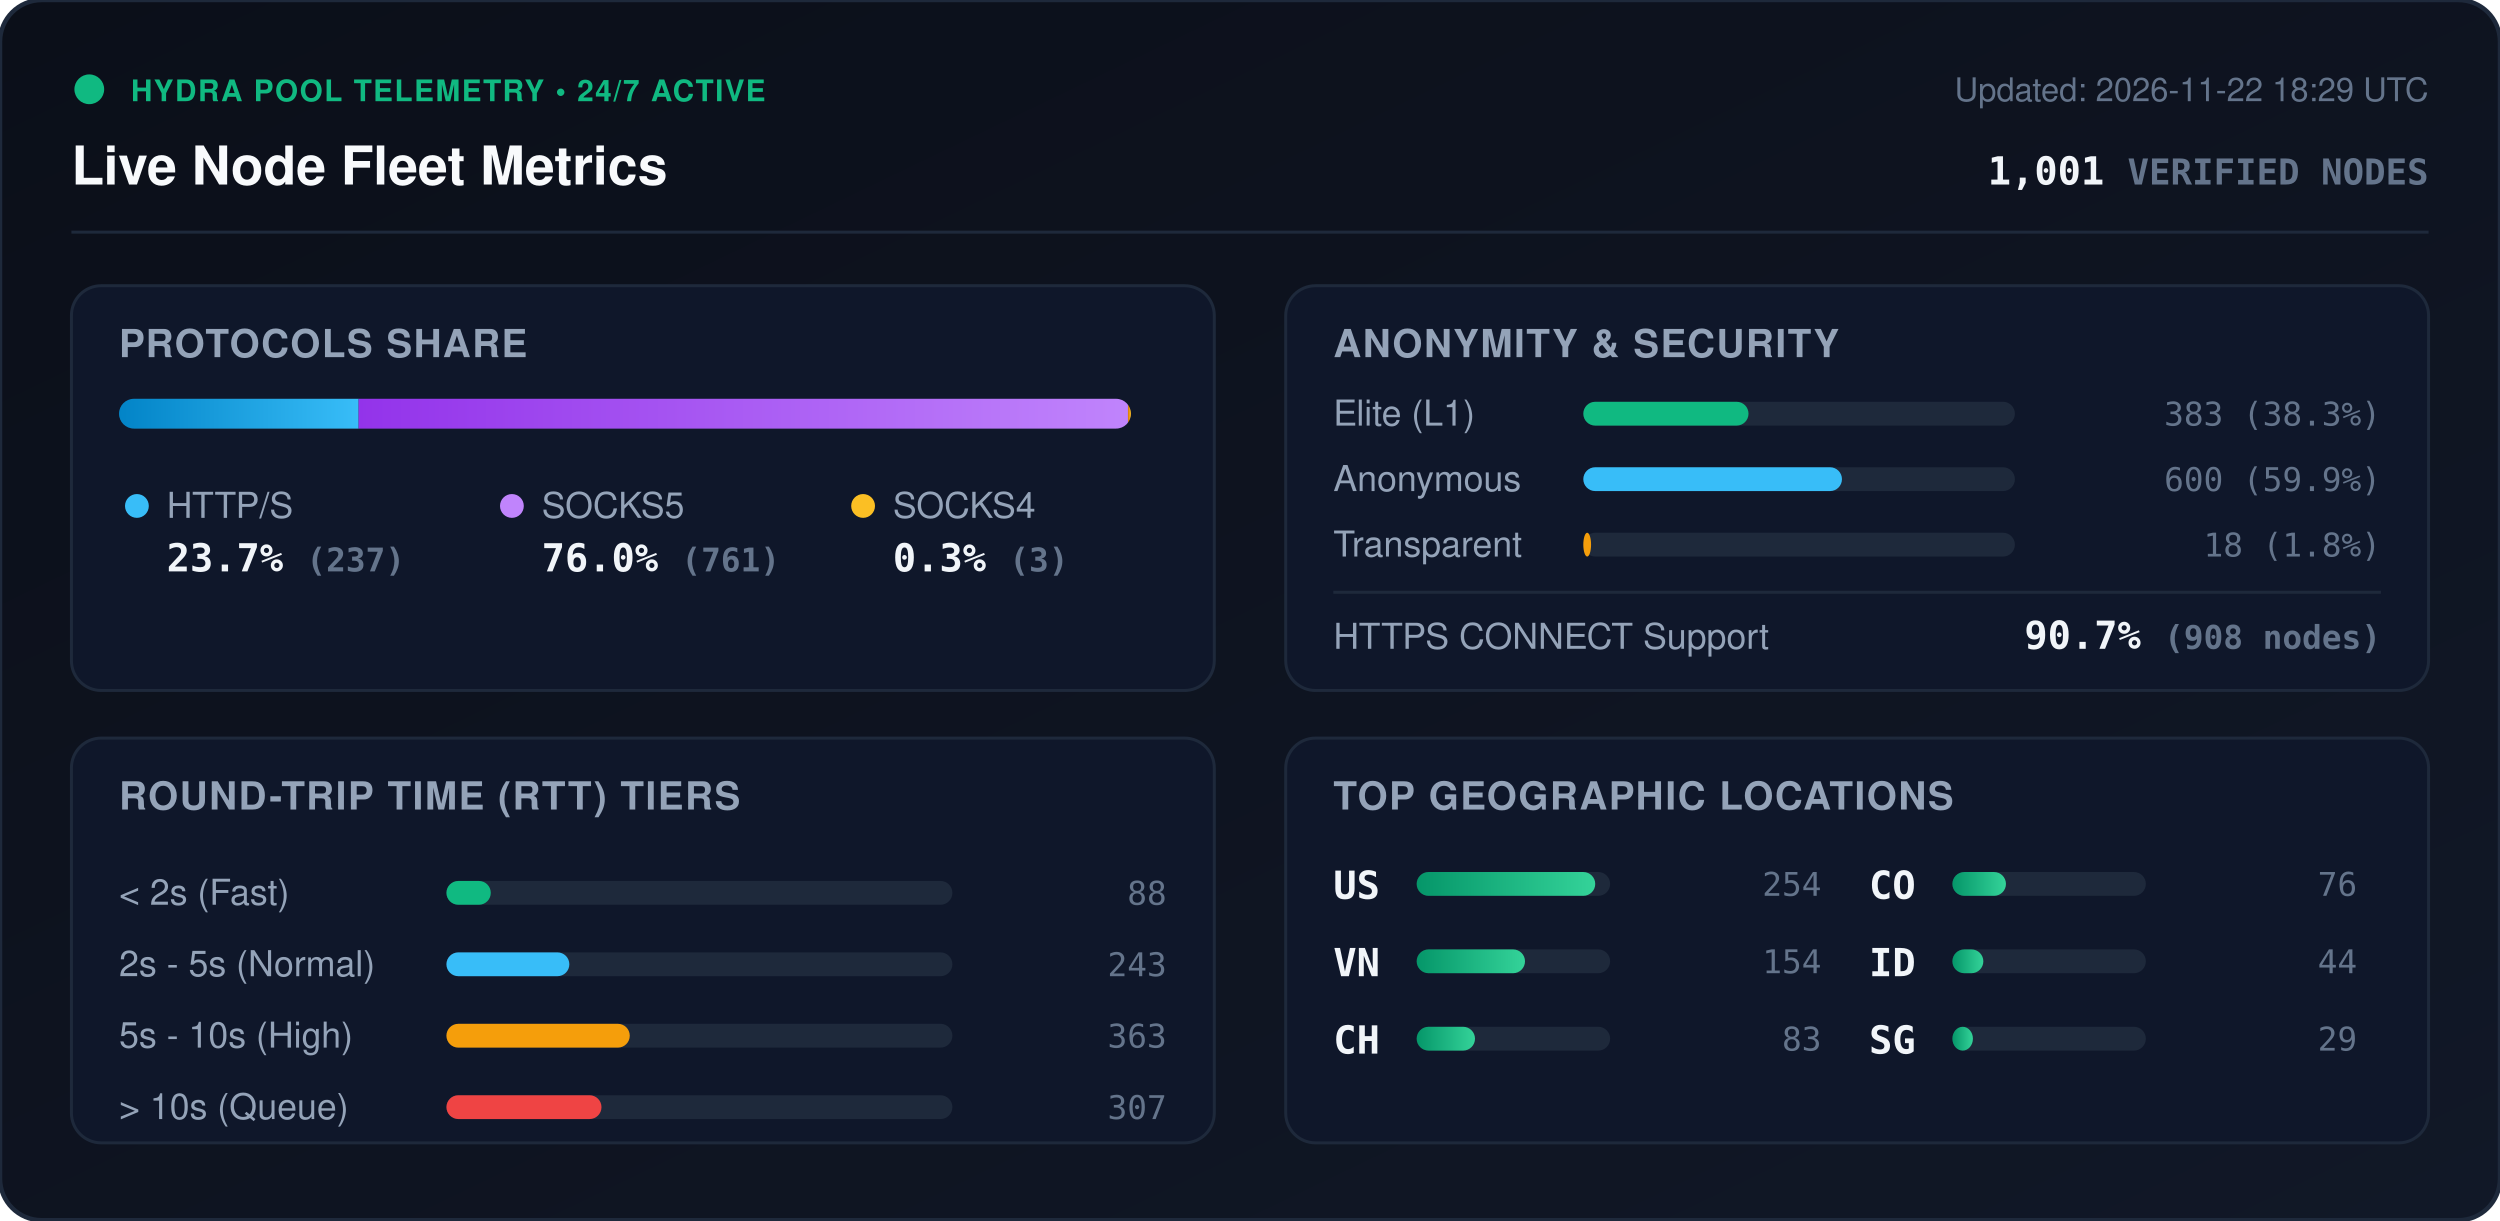
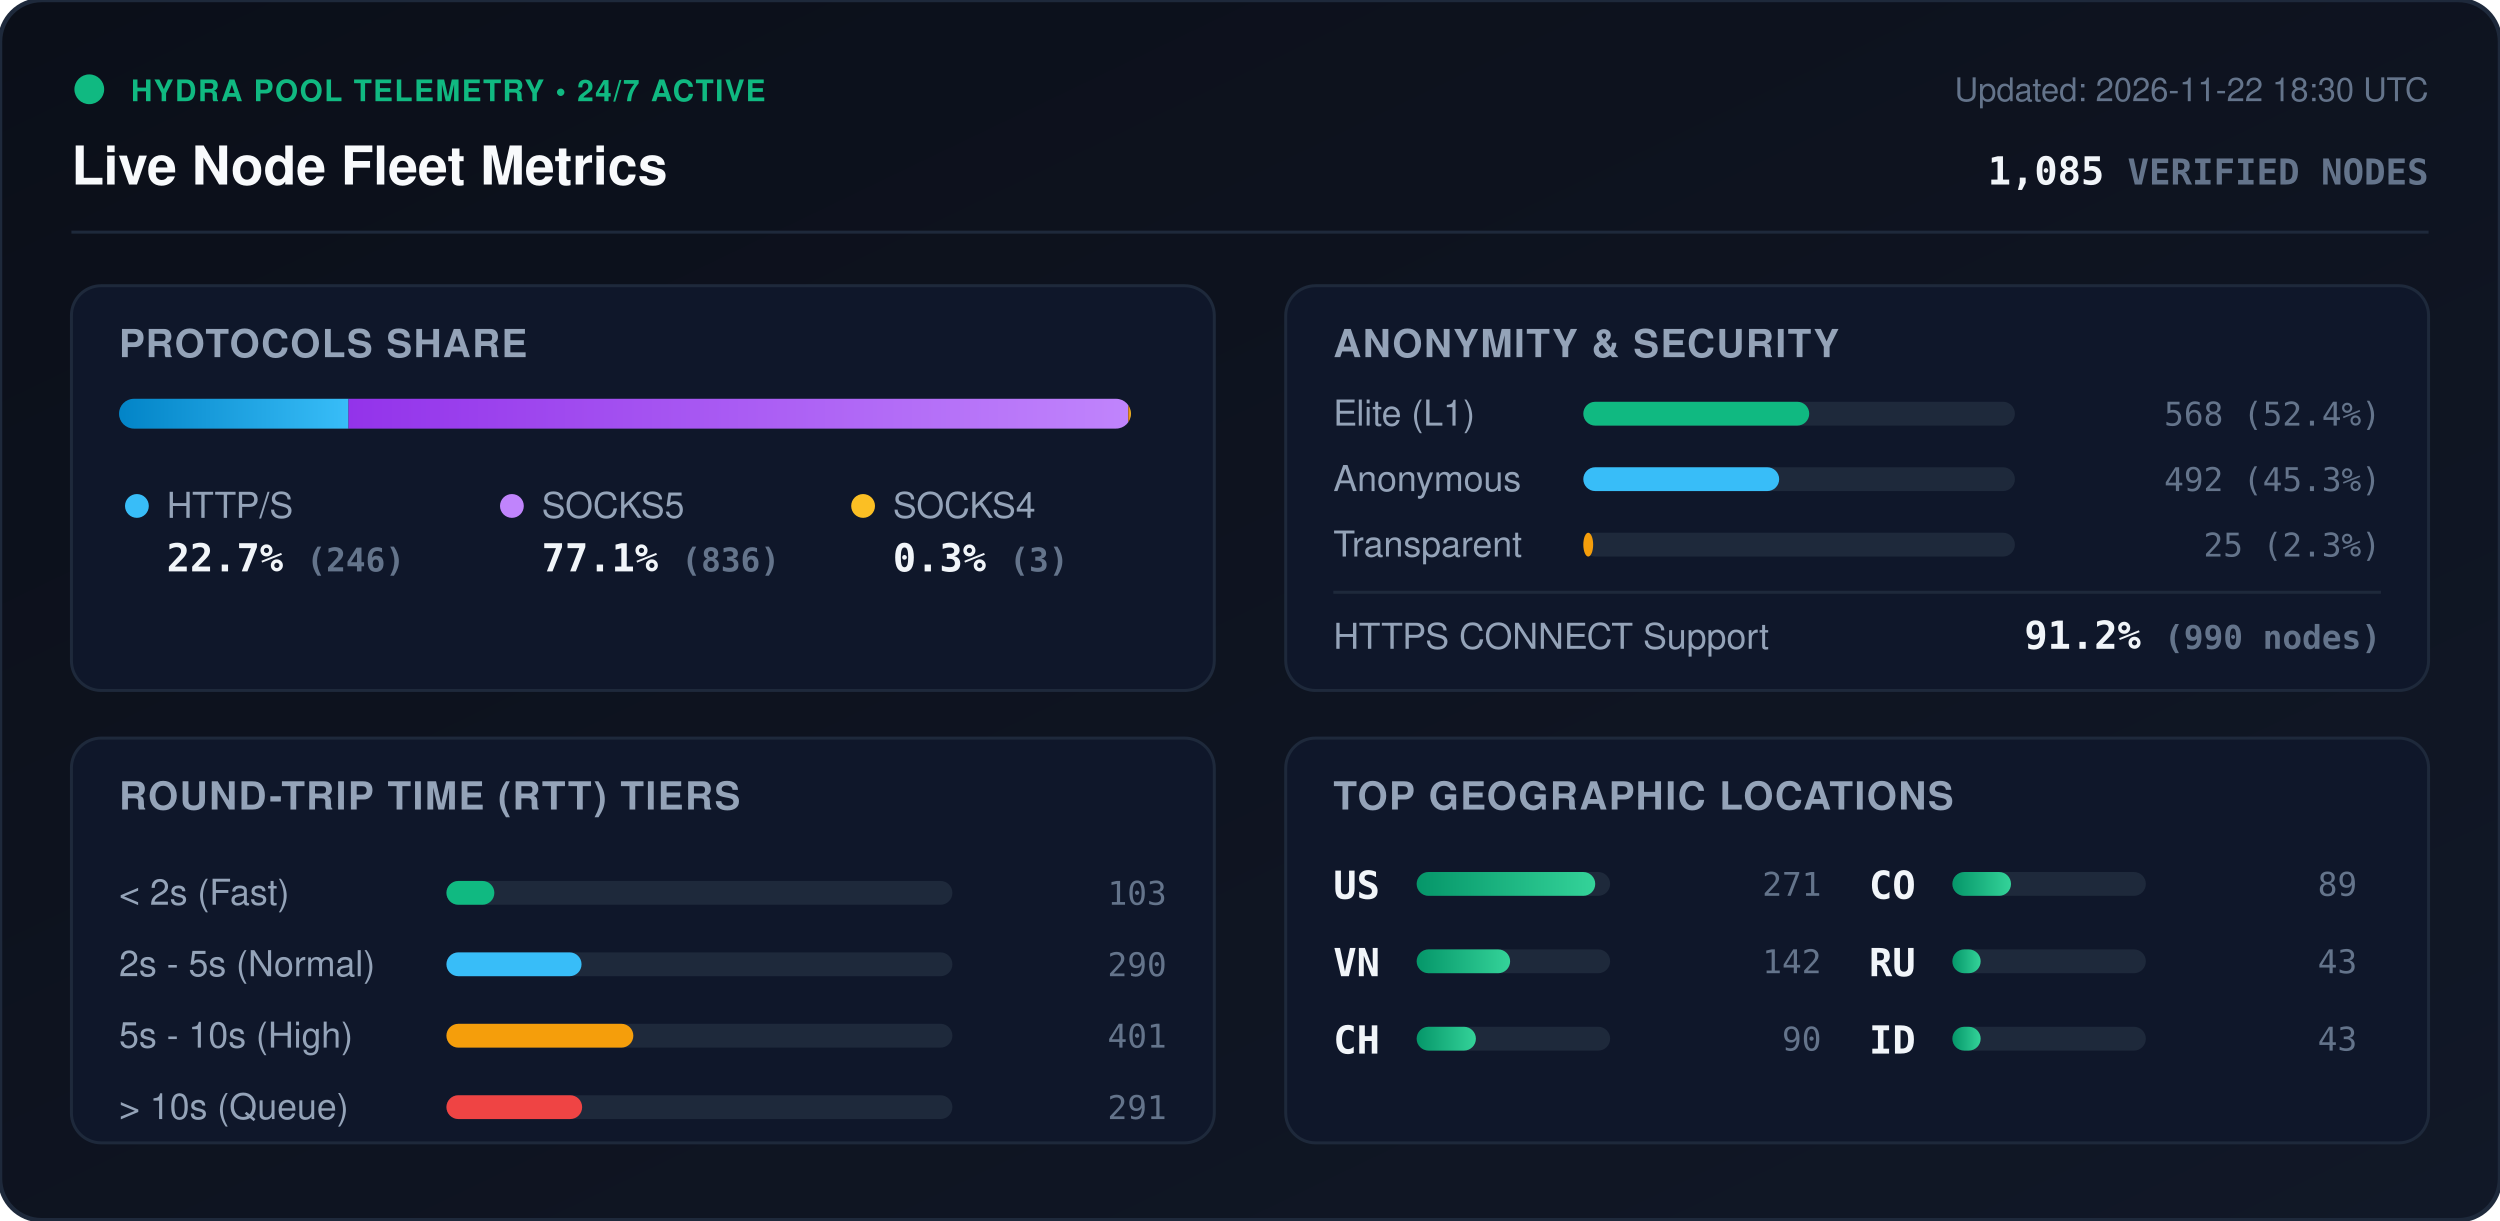
<svg xmlns="http://www.w3.org/2000/svg" viewBox="0 0 840 410" width="840" height="410" style="max-width: 100%; height: auto;">
  <defs>
    <linearGradient id="bg" x1="0%" y1="0%" x2="100%" y2="100%">
      <stop offset="0%" stop-color="#0b0f19" />
      <stop offset="100%" stop-color="#111827" />
    </linearGradient>
    <linearGradient id="bar-http" x1="0%" y1="0%" x2="100%" y2="0%">
      <stop offset="0%" stop-color="#0284c7" />
      <stop offset="100%" stop-color="#38bdf8" />
    </linearGradient>
    <linearGradient id="bar-socks5" x1="0%" y1="0%" x2="100%" y2="0%">
      <stop offset="0%" stop-color="#9333ea" />
      <stop offset="100%" stop-color="#c084fc" />
    </linearGradient>
    <linearGradient id="bar-socks4" x1="0%" y1="0%" x2="100%" y2="0%">
      <stop offset="0%" stop-color="#d97706" />
      <stop offset="100%" stop-color="#fbbf24" />
    </linearGradient>
    <linearGradient id="bar-green" x1="0%" y1="0%" x2="100%" y2="0%">
      <stop offset="0%" stop-color="#059669" />
      <stop offset="100%" stop-color="#34d399" />
    </linearGradient>
    <clipPath id="prog-track-clip">
      <rect width="340.0" height="10" rx="5" />
    </clipPath>
    <style>
      .title { font: 700 18px -apple-system, BlinkMacSystemFont, 'Segoe UI', Helvetica, Arial, sans-serif; fill: #f8fafc; }
      .sub { font: 500 11px -apple-system, BlinkMacSystemFont, 'Segoe UI', Helvetica, Arial, sans-serif; fill: #64748b; }
      .section-hdr { font: 600 13px -apple-system, BlinkMacSystemFont, 'Segoe UI', Helvetica, Arial, sans-serif; fill: #94a3b8; letter-spacing: 0.5px; }
      .metric-val { font: 700 13px -apple-system, BlinkMacSystemFont, 'Segoe UI', Helvetica, Arial, sans-serif; fill: #f1f5f9; }
      .metric-lbl { font: 500 12px -apple-system, BlinkMacSystemFont, 'Segoe UI', Helvetica, Arial, sans-serif; fill: #94a3b8; }
      .badge-txt { font: 700 10px -apple-system, BlinkMacSystemFont, 'Segoe UI', Helvetica, Arial, sans-serif; fill: #10b981; letter-spacing: 0.5px; }
      .mono { font-family: ui-monospace, SFMono-Regular, Menlo, Monaco, Consolas, monospace; }
      .pulse { animation: beacon 2s infinite ease-in-out; }
      @keyframes beacon { 0%, 100% { opacity: 1; } 50% { opacity: 0.35; } }
    </style>
  </defs>
  <rect width="840" height="410" rx="14" fill="url(#bg)" stroke="#1e293b" stroke-width="1.5" />
  <g transform="translate(24, 24)">
    <circle cx="6" cy="6" r="5" fill="#10b981" class="pulse" />
    <text x="20" y="10" class="badge-txt">HYDRA POOL TELEMETRY • 24/7 ACTIVE</text>
    <text x="0" y="38" class="title">Live Node Fleet Metrics</text>
-     <text x="792" y="10" text-anchor="end" class="sub">Updated: 2026-11-22 18:29 UTC</text>
-     <text x="792" y="38" text-anchor="end" class="metric-val mono" fill="#38bdf8">1,001 <tspan font-size="12" fill="#64748b">VERIFIED NODES</tspan>
+     <text x="792" y="10" text-anchor="end" class="sub">Updated: 2026-11-22 18:30 UTC</text>
+     <text x="792" y="38" text-anchor="end" class="metric-val mono" fill="#38bdf8">1,085 <tspan font-size="12" fill="#64748b">VERIFIED NODES</tspan>
    </text>
  </g>
  <line x1="24" y1="78" x2="816" y2="78" stroke="#1e293b" stroke-width="1" />
  <g transform="translate(24, 96)">
    <rect width="384" height="136" rx="10" fill="#0f172a" stroke="#1e293b" />
    <text x="16" y="24" class="section-hdr">PROTOCOLS SHARE</text>
    <g transform="translate(16, 38)">
      <rect width="340.0" height="10" rx="5" fill="#1e293b" />
      <g clip-path="url(#prog-track-clip)">
-         <rect x="0" width="80.5" height="10" fill="url(#bar-http)" />
-         <rect x="80.5" width="258.5" height="10" fill="url(#bar-socks5)" />
-         <rect x="339.0" width="1.0" height="10" fill="url(#bar-socks4)" />
+         <rect x="0" width="77.1" height="10" fill="url(#bar-http)" />
+         <rect x="77.1" width="262.0" height="10" fill="url(#bar-socks5)" />
+         <rect x="339.1" width="0.9" height="10" fill="url(#bar-socks4)" />
      </g>
    </g>
    <g transform="translate(16, 68)">
      <circle cx="6" cy="6" r="4" fill="#38bdf8" />
      <text x="16" y="10" class="metric-lbl">HTTP/S</text>
-       <text x="16" y="28" class="metric-val mono">23.7% <tspan font-size="11" fill="#64748b">(237)</tspan>
+       <text x="16" y="28" class="metric-val mono">22.7% <tspan font-size="11" fill="#64748b">(246)</tspan>
      </text>
      <circle cx="132" cy="6" r="4" fill="#c084fc" />
      <text x="142" y="10" class="metric-lbl">SOCKS5</text>
-       <text x="142" y="28" class="metric-val mono">76.0% <tspan font-size="11" fill="#64748b">(761)</tspan>
+       <text x="142" y="28" class="metric-val mono">77.1% <tspan font-size="11" fill="#64748b">(836)</tspan>
      </text>
      <circle cx="250" cy="6" r="4" fill="#fbbf24" />
      <text x="260" y="10" class="metric-lbl">SOCKS4</text>
      <text x="260" y="28" class="metric-val mono">0.3% <tspan font-size="11" fill="#64748b">(3)</tspan>
      </text>
    </g>
  </g>
  <g transform="translate(432, 96)">
    <rect width="384" height="136" rx="10" fill="#0f172a" stroke="#1e293b" />
    <text x="16" y="24" class="section-hdr">ANONYMITY &amp; SECURITY</text>
    <text x="16" y="47" class="metric-lbl">Elite (L1)</text>
    <rect x="100" y="39" width="145.0" height="8" rx="4" fill="#1e293b" />
-     <rect x="100" y="39" width="55.5" height="8" rx="4" fill="#10b981" />
-     <text x="368" y="47" text-anchor="end" class="mono sub" fill="#e2e8f0">383 (38.3%)</text>
+     <rect x="100" y="39" width="75.9" height="8" rx="4" fill="#10b981" />
+     <text x="368" y="47" text-anchor="end" class="mono sub" fill="#e2e8f0">568 (52.4%)</text>
    <text x="16" y="69" class="metric-lbl">Anonymous</text>
    <rect x="100" y="61" width="145.0" height="8" rx="4" fill="#1e293b" />
-     <rect x="100" y="61" width="86.9" height="8" rx="4" fill="#38bdf8" />
-     <text x="368" y="69" text-anchor="end" class="mono sub" fill="#e2e8f0">600 (59.9%)</text>
+     <rect x="100" y="61" width="65.8" height="8" rx="4" fill="#38bdf8" />
+     <text x="368" y="69" text-anchor="end" class="mono sub" fill="#e2e8f0">492 (45.3%)</text>
    <text x="16" y="91" class="metric-lbl">Transparent</text>
    <rect x="100" y="83" width="145.0" height="8" rx="4" fill="#1e293b" />
-     <rect x="100" y="83" width="2.6" height="8" rx="4" fill="#f59e0b" />
-     <text x="368" y="91" text-anchor="end" class="mono sub" fill="#e2e8f0">18 (1.8%)</text>
+     <rect x="100" y="83" width="3.3" height="8" rx="4" fill="#f59e0b" />
+     <text x="368" y="91" text-anchor="end" class="mono sub" fill="#e2e8f0">25 (2.3%)</text>
    <line x1="16" y1="103" x2="368" y2="103" stroke="#1e293b" stroke-width="1" />
    <text x="16" y="122" class="metric-lbl">HTTPS CONNECT Support</text>
-     <text x="368" y="122" text-anchor="end" class="metric-val mono" fill="#34d399">90.7% <tspan font-size="11" fill="#64748b">(908 nodes)</tspan>
+     <text x="368" y="122" text-anchor="end" class="metric-val mono" fill="#34d399">91.2% <tspan font-size="11" fill="#64748b">(990 nodes)</tspan>
    </text>
  </g>
  <g transform="translate(24, 248)">
    <rect width="384" height="136" rx="10" fill="#0f172a" stroke="#1e293b" />
    <text x="16" y="24" class="section-hdr">ROUND-TRIP TIME (RTT) TIERS</text>
    <g transform="translate(16, 42)">
      <text x="0" y="14" class="metric-lbl">&lt; 2s (Fast)</text>
      <rect x="110" y="6" width="170" height="8" rx="4" fill="#1e293b" />
-       <rect x="110" y="6" width="14.9" height="8" rx="4" fill="#10b981" />
-       <text x="352" y="14" text-anchor="end" class="mono sub">88</text>
+       <rect x="110" y="6" width="16.1" height="8" rx="4" fill="#10b981" />
+       <text x="352" y="14" text-anchor="end" class="mono sub">103</text>
      <text x="0" y="38" class="metric-lbl">2s - 5s (Normal)</text>
      <rect x="110" y="30" width="170" height="8" rx="4" fill="#1e293b" />
-       <rect x="110" y="30" width="41.3" height="8" rx="4" fill="#38bdf8" />
-       <text x="352" y="38" text-anchor="end" class="mono sub">243</text>
+       <rect x="110" y="30" width="45.4" height="8" rx="4" fill="#38bdf8" />
+       <text x="352" y="38" text-anchor="end" class="mono sub">290</text>
      <text x="0" y="62" class="metric-lbl">5s - 10s (High)</text>
      <rect x="110" y="54" width="170" height="8" rx="4" fill="#1e293b" />
-       <rect x="110" y="54" width="61.6" height="8" rx="4" fill="#f59e0b" />
-       <text x="352" y="62" text-anchor="end" class="mono sub">363</text>
+       <rect x="110" y="54" width="62.8" height="8" rx="4" fill="#f59e0b" />
+       <text x="352" y="62" text-anchor="end" class="mono sub">401</text>
      <text x="0" y="86" class="metric-lbl">&gt; 10s (Queue)</text>
      <rect x="110" y="78" width="170" height="8" rx="4" fill="#1e293b" />
-       <rect x="110" y="78" width="52.1" height="8" rx="4" fill="#ef4444" />
-       <text x="352" y="86" text-anchor="end" class="mono sub">307</text>
+       <rect x="110" y="78" width="45.6" height="8" rx="4" fill="#ef4444" />
+       <text x="352" y="86" text-anchor="end" class="mono sub">291</text>
    </g>
  </g>
  <g transform="translate(432, 248)">
    <rect width="384" height="136" rx="10" fill="#0f172a" stroke="#1e293b" />
    <text x="16" y="24" class="section-hdr">TOP GEOGRAPHIC LOCATIONS</text>
    <g transform="translate(16, 42)">
      <g transform="translate(0, 0)">
        <text x="0" y="12" class="mono metric-val" font-size="12">US</text>
        <rect x="28" y="3" width="65" height="8" rx="4" fill="#1e293b" />
        <rect x="28" y="3" width="60.0" height="8" rx="4" fill="url(#bar-green)" />
-         <text x="164" y="11" text-anchor="end" class="mono sub">254</text>
+         <text x="164" y="11" text-anchor="end" class="mono sub">271</text>
      </g>
      <g transform="translate(0, 26)">
        <text x="0" y="12" class="mono metric-val" font-size="12">VN</text>
        <rect x="28" y="3" width="65" height="8" rx="4" fill="#1e293b" />
-         <rect x="28" y="3" width="36.4" height="8" rx="4" fill="url(#bar-green)" />
-         <text x="164" y="11" text-anchor="end" class="mono sub">154</text>
+         <rect x="28" y="3" width="31.4" height="8" rx="4" fill="url(#bar-green)" />
+         <text x="164" y="11" text-anchor="end" class="mono sub">142</text>
      </g>
      <g transform="translate(0, 52)">
        <text x="0" y="12" class="mono metric-val" font-size="12">CH</text>
        <rect x="28" y="3" width="65" height="8" rx="4" fill="#1e293b" />
-         <rect x="28" y="3" width="19.6" height="8" rx="4" fill="url(#bar-green)" />
-         <text x="164" y="11" text-anchor="end" class="mono sub">83</text>
+         <rect x="28" y="3" width="19.9" height="8" rx="4" fill="url(#bar-green)" />
+         <text x="164" y="11" text-anchor="end" class="mono sub">90</text>
      </g>
      <g transform="translate(180, 0)">
        <text x="0" y="12" class="mono metric-val" font-size="12">CO</text>
        <rect x="28" y="3" width="65" height="8" rx="4" fill="#1e293b" />
-         <rect x="28" y="3" width="18.0" height="8" rx="4" fill="url(#bar-green)" />
-         <text x="164" y="11" text-anchor="end" class="mono sub">76</text>
+         <rect x="28" y="3" width="19.7" height="8" rx="4" fill="url(#bar-green)" />
+         <text x="164" y="11" text-anchor="end" class="mono sub">89</text>
      </g>
      <g transform="translate(180, 26)">
+         <text x="0" y="12" class="mono metric-val" font-size="12">RU</text>
+         <rect x="28" y="3" width="65" height="8" rx="4" fill="#1e293b" />
+         <rect x="28" y="3" width="9.5" height="8" rx="4" fill="url(#bar-green)" />
+         <text x="164" y="11" text-anchor="end" class="mono sub">43</text>
+       </g>
+       <g transform="translate(180, 52)">
        <text x="0" y="12" class="mono metric-val" font-size="12">ID</text>
        <rect x="28" y="3" width="65" height="8" rx="4" fill="#1e293b" />
-         <rect x="28" y="3" width="10.4" height="8" rx="4" fill="url(#bar-green)" />
-         <text x="164" y="11" text-anchor="end" class="mono sub">44</text>
-       </g>
-       <g transform="translate(180, 52)">
-         <text x="0" y="12" class="mono metric-val" font-size="12">SG</text>
-         <rect x="28" y="3" width="65" height="8" rx="4" fill="#1e293b" />
-         <rect x="28" y="3" width="6.9" height="8" rx="4" fill="url(#bar-green)" />
-         <text x="164" y="11" text-anchor="end" class="mono sub">29</text>
+         <rect x="28" y="3" width="9.5" height="8" rx="4" fill="url(#bar-green)" />
+         <text x="164" y="11" text-anchor="end" class="mono sub">43</text>
      </g>
    </g>
  </g>
</svg>
